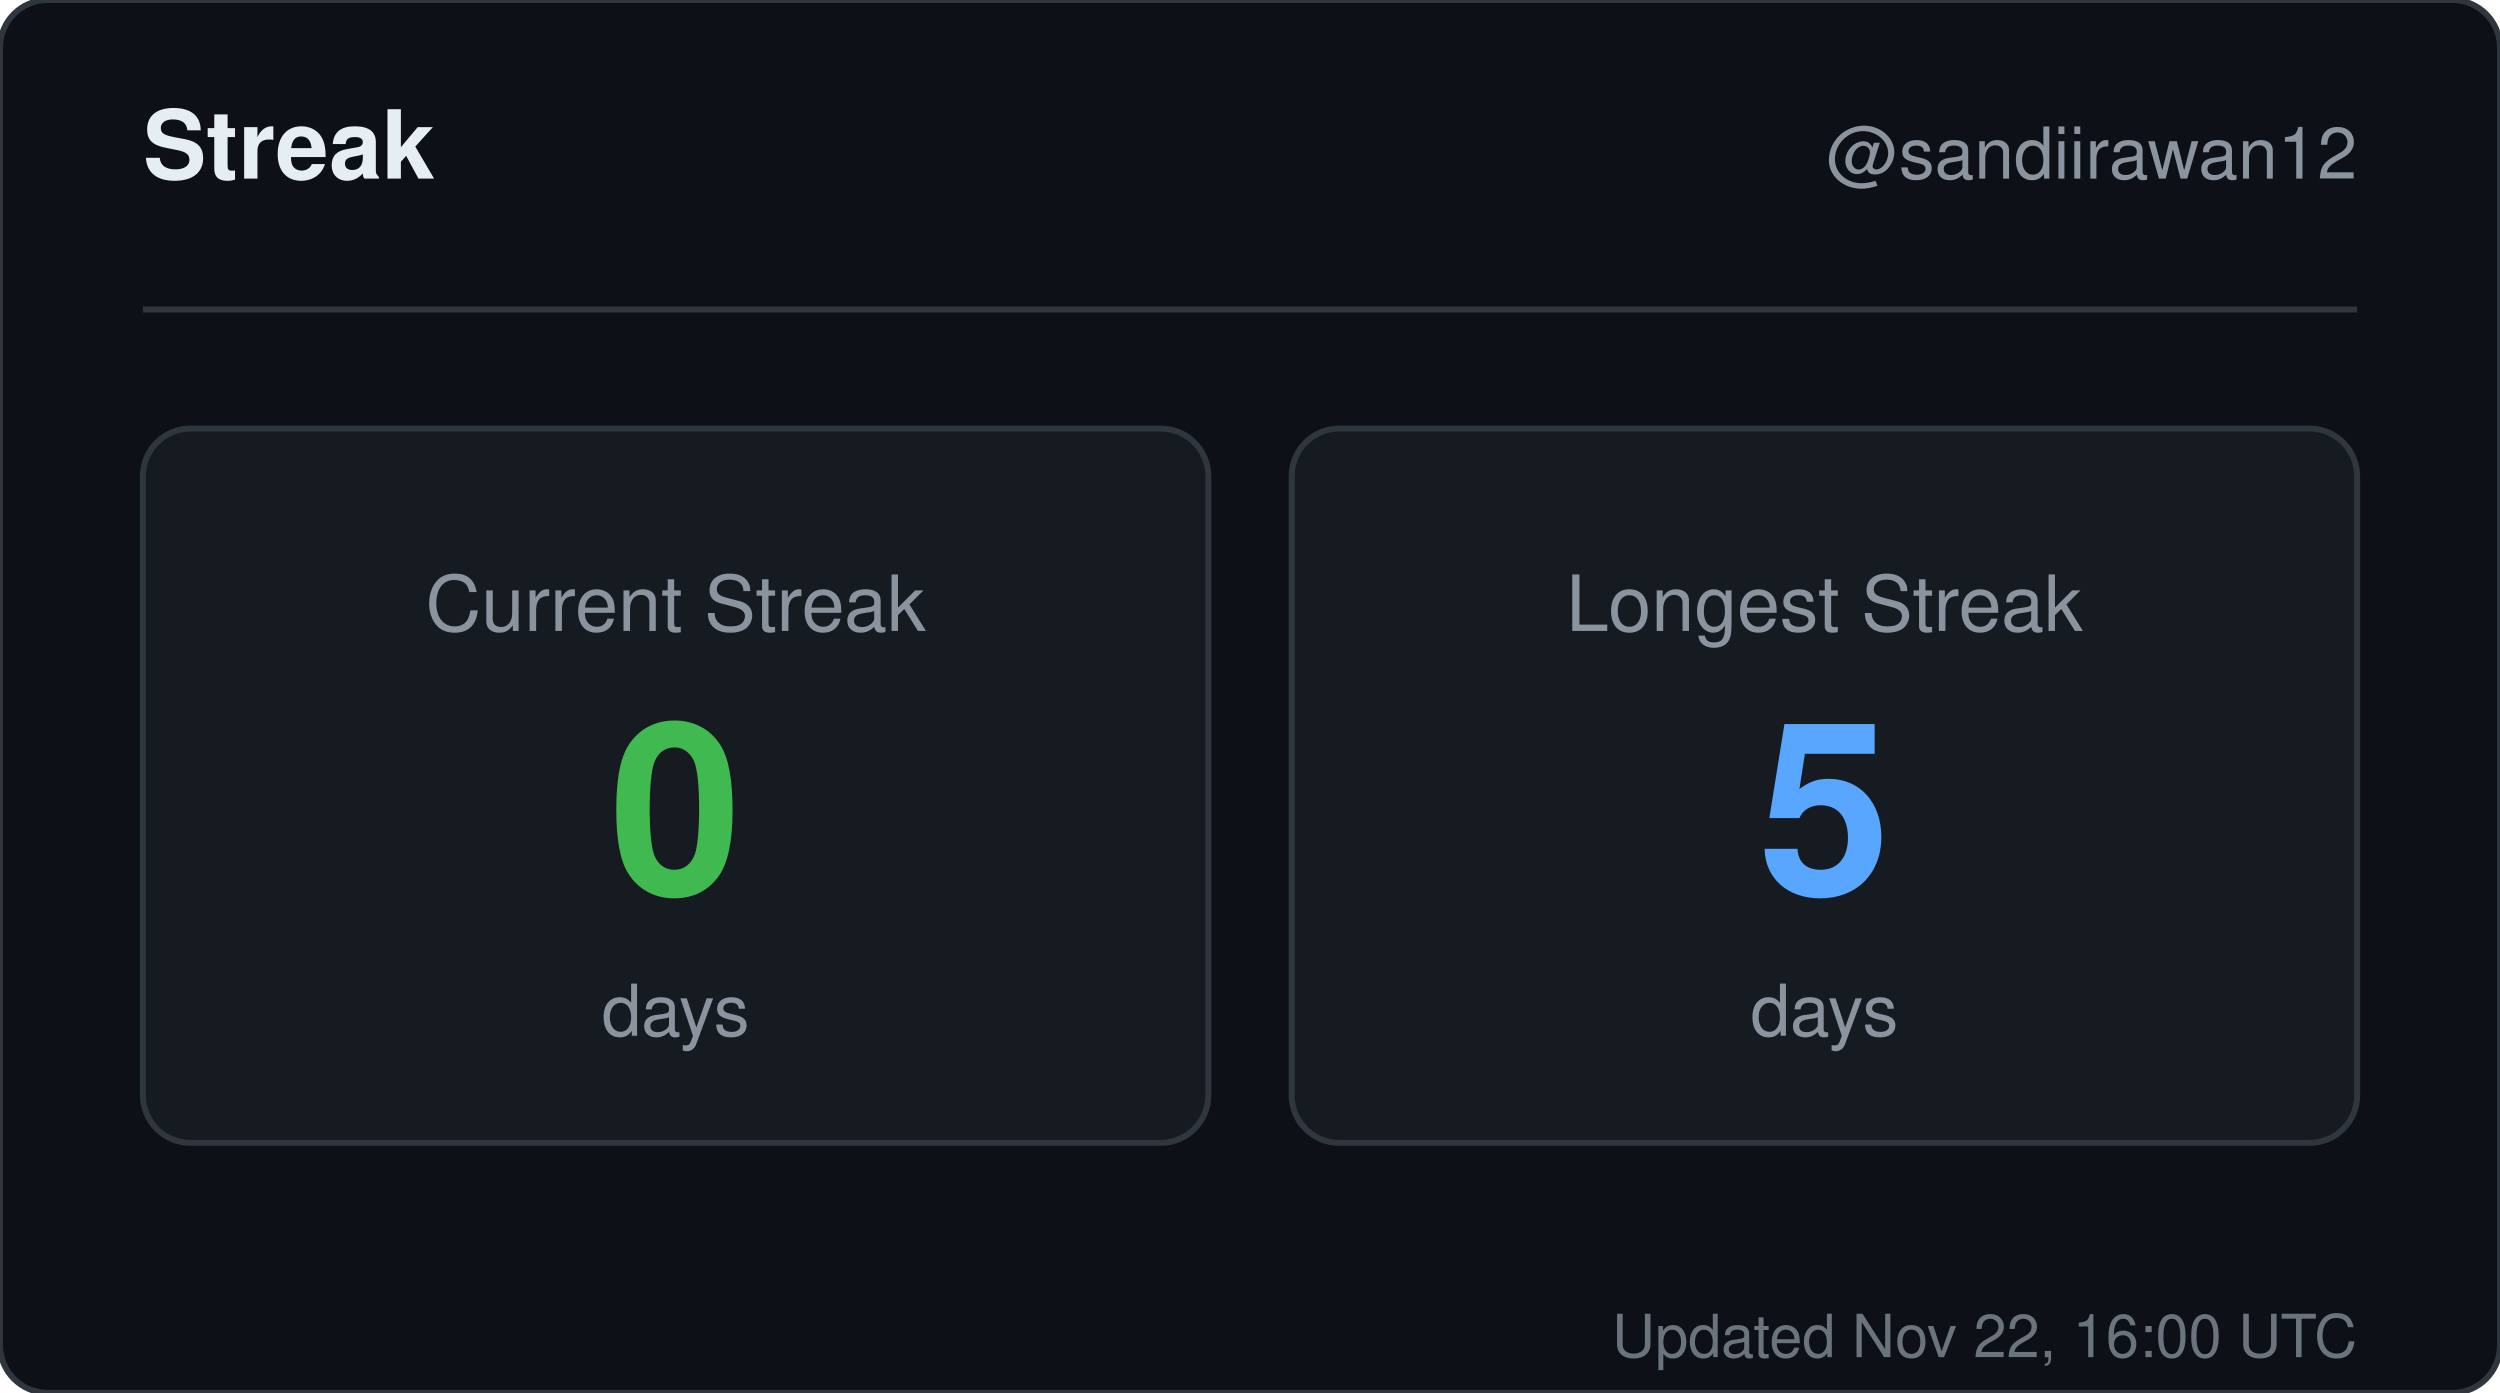
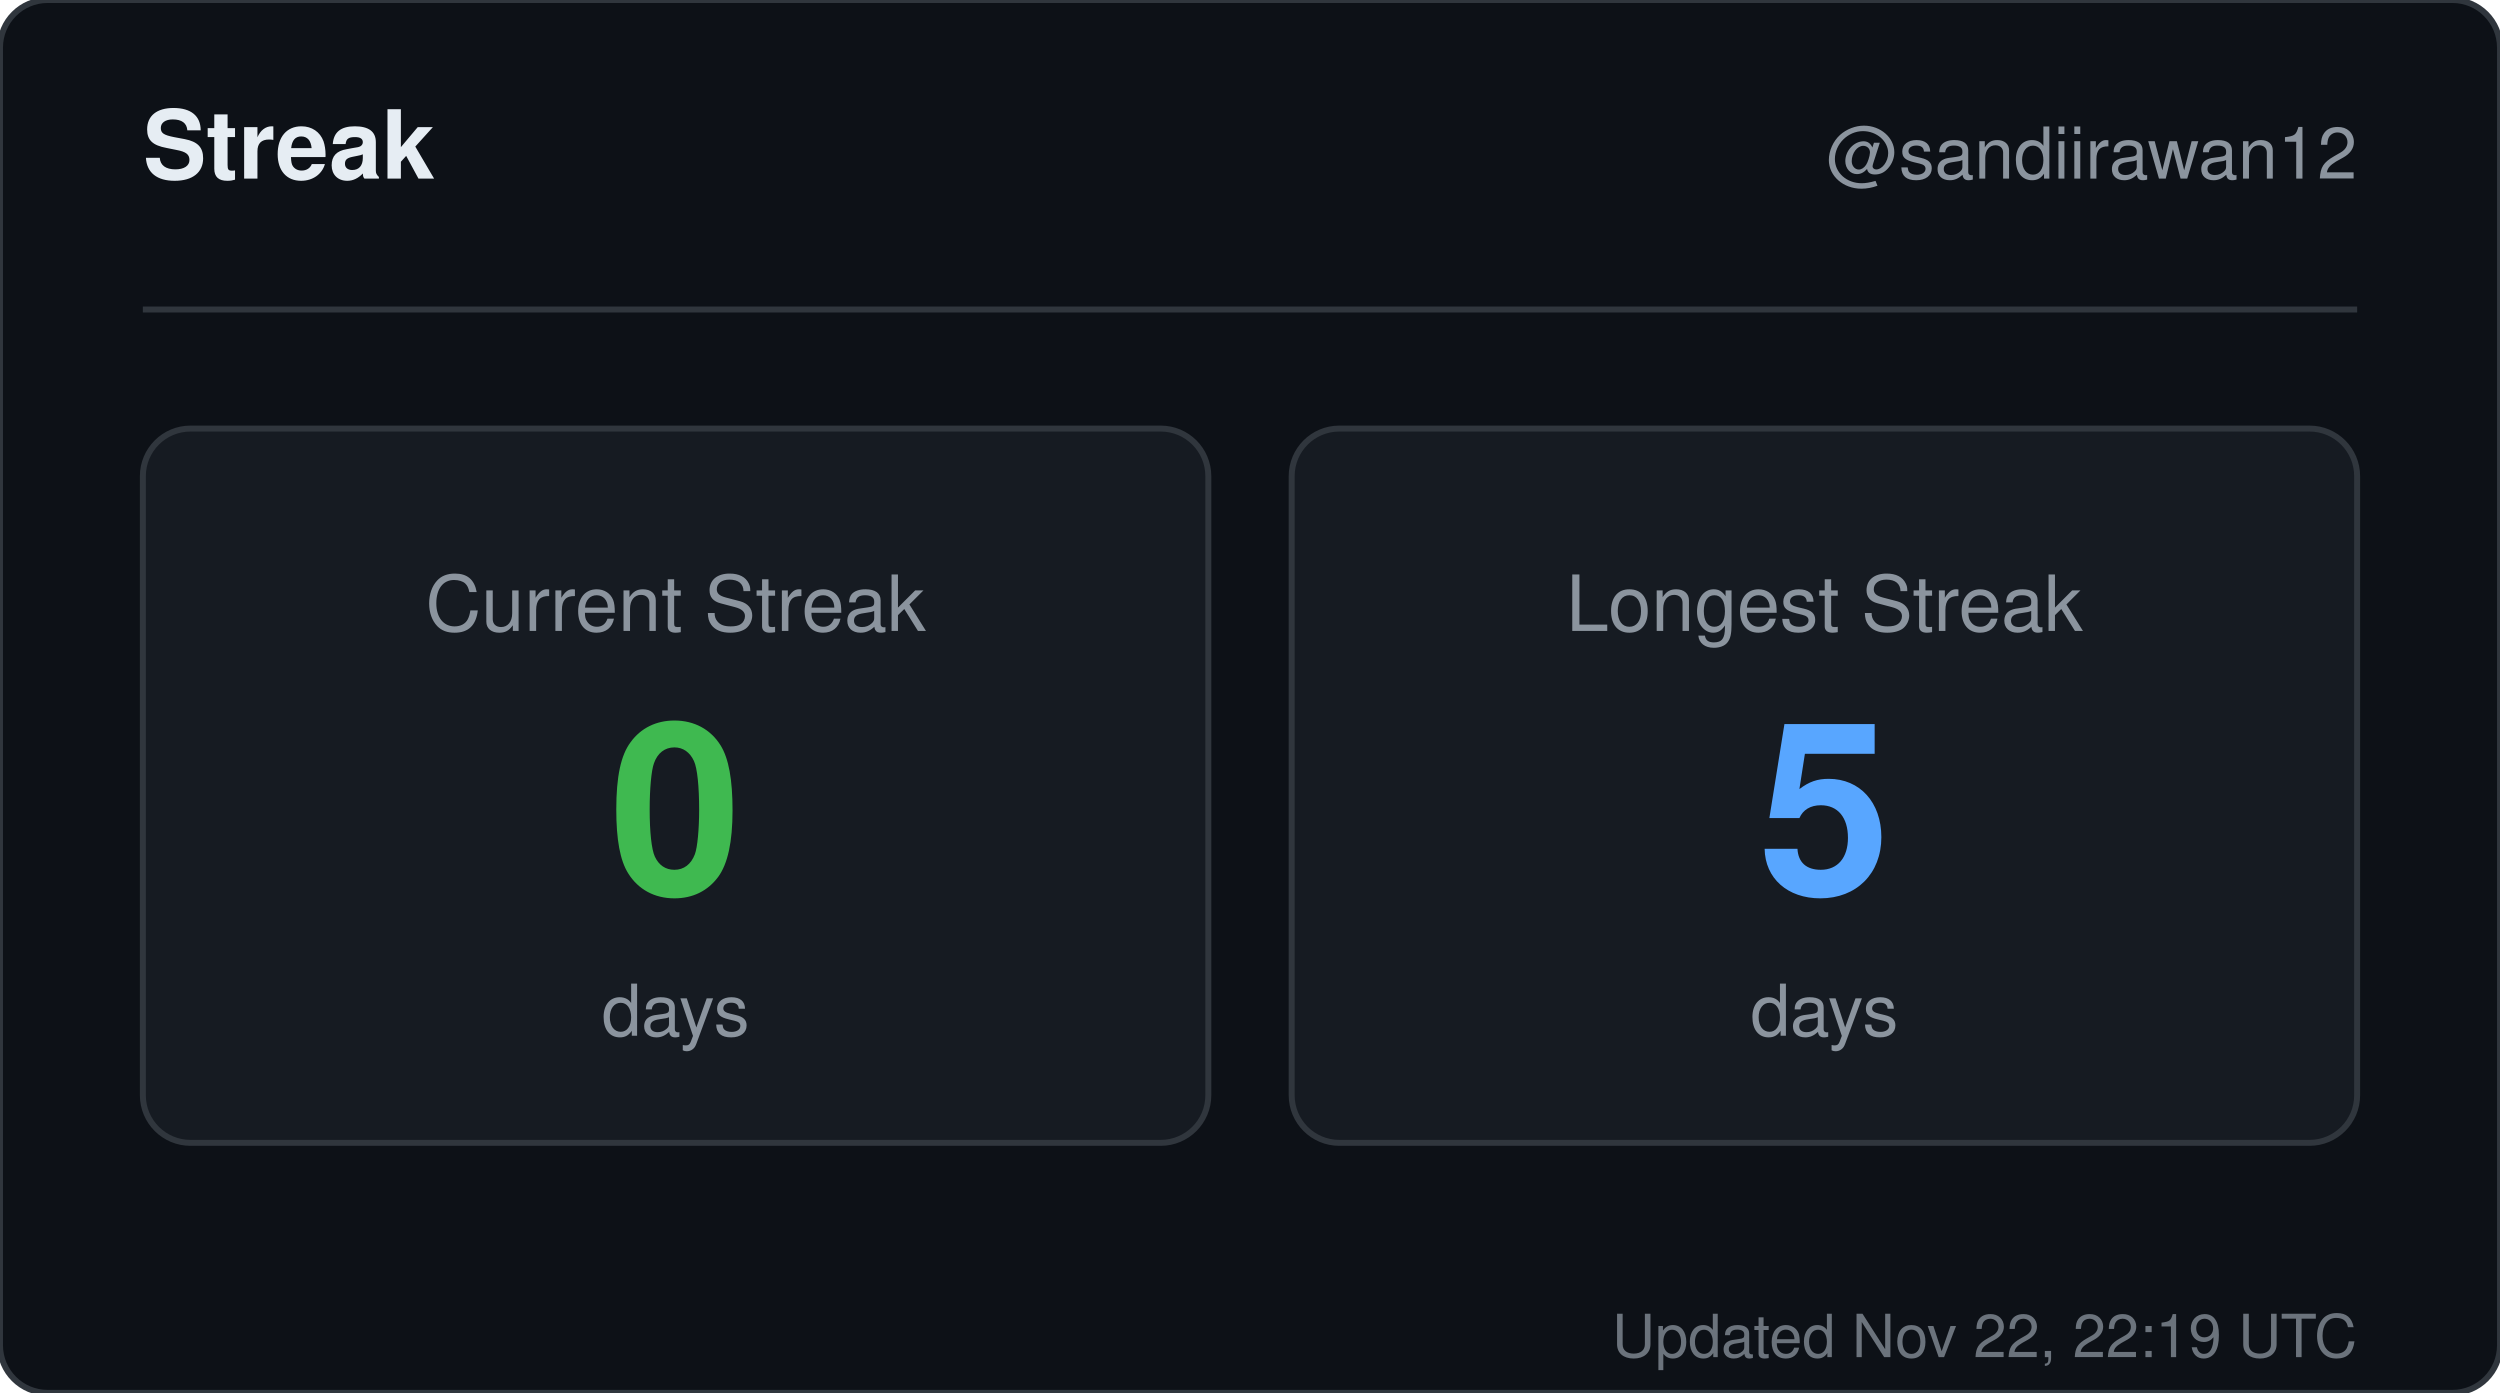
<svg xmlns="http://www.w3.org/2000/svg" width="420" height="234" viewBox="0 0 420 234" role="img" aria-label="Streak for sandiirawan12">
  <rect width="420" height="234" rx="8" fill="#0d1117" stroke="#30363d" />
  <g font-family="-apple-system, BlinkMacSystemFont, Segoe UI, Helvetica, Arial, sans-serif">
    <text x="24" y="30" fill="#e6edf3" font-size="16" font-weight="700">Streak</text>
    <text x="396" y="30" fill="#8b949e" font-size="12" text-anchor="end">@sandiirawan12</text>
    <line x1="24" y1="52" x2="396" y2="52" stroke="#30363d" />
    <rect x="24" y="72" width="179" height="120" rx="8" fill="#161b22" stroke="#30363d" />
    <text x="113.5" y="106" fill="#8b949e" font-size="13" text-anchor="middle">Current Streak</text>
    <text x="113.5" y="150" fill="#3fb950" font-size="40" font-weight="700" text-anchor="middle">0</text>
    <text x="113.5" y="174" fill="#8b949e" font-size="12" text-anchor="middle">days</text>
    <rect x="217" y="72" width="179" height="120" rx="8" fill="#161b22" stroke="#30363d" />
    <text x="306.5" y="106" fill="#8b949e" font-size="13" text-anchor="middle">Longest Streak</text>
    <text x="306.5" y="150" fill="#58a6ff" font-size="40" font-weight="700" text-anchor="middle">5</text>
    <text x="306.5" y="174" fill="#8b949e" font-size="12" text-anchor="middle">days</text>
-     <text x="396" y="228" fill="#8b949e" font-size="10" text-anchor="end" opacity="0.75">Updated Nov 22, 16:00 UTC</text>
+     <text x="396" y="228" fill="#8b949e" font-size="10" text-anchor="end" opacity="0.75">Updated Nov 22, 22:19 UTC</text>
  </g>
</svg>
